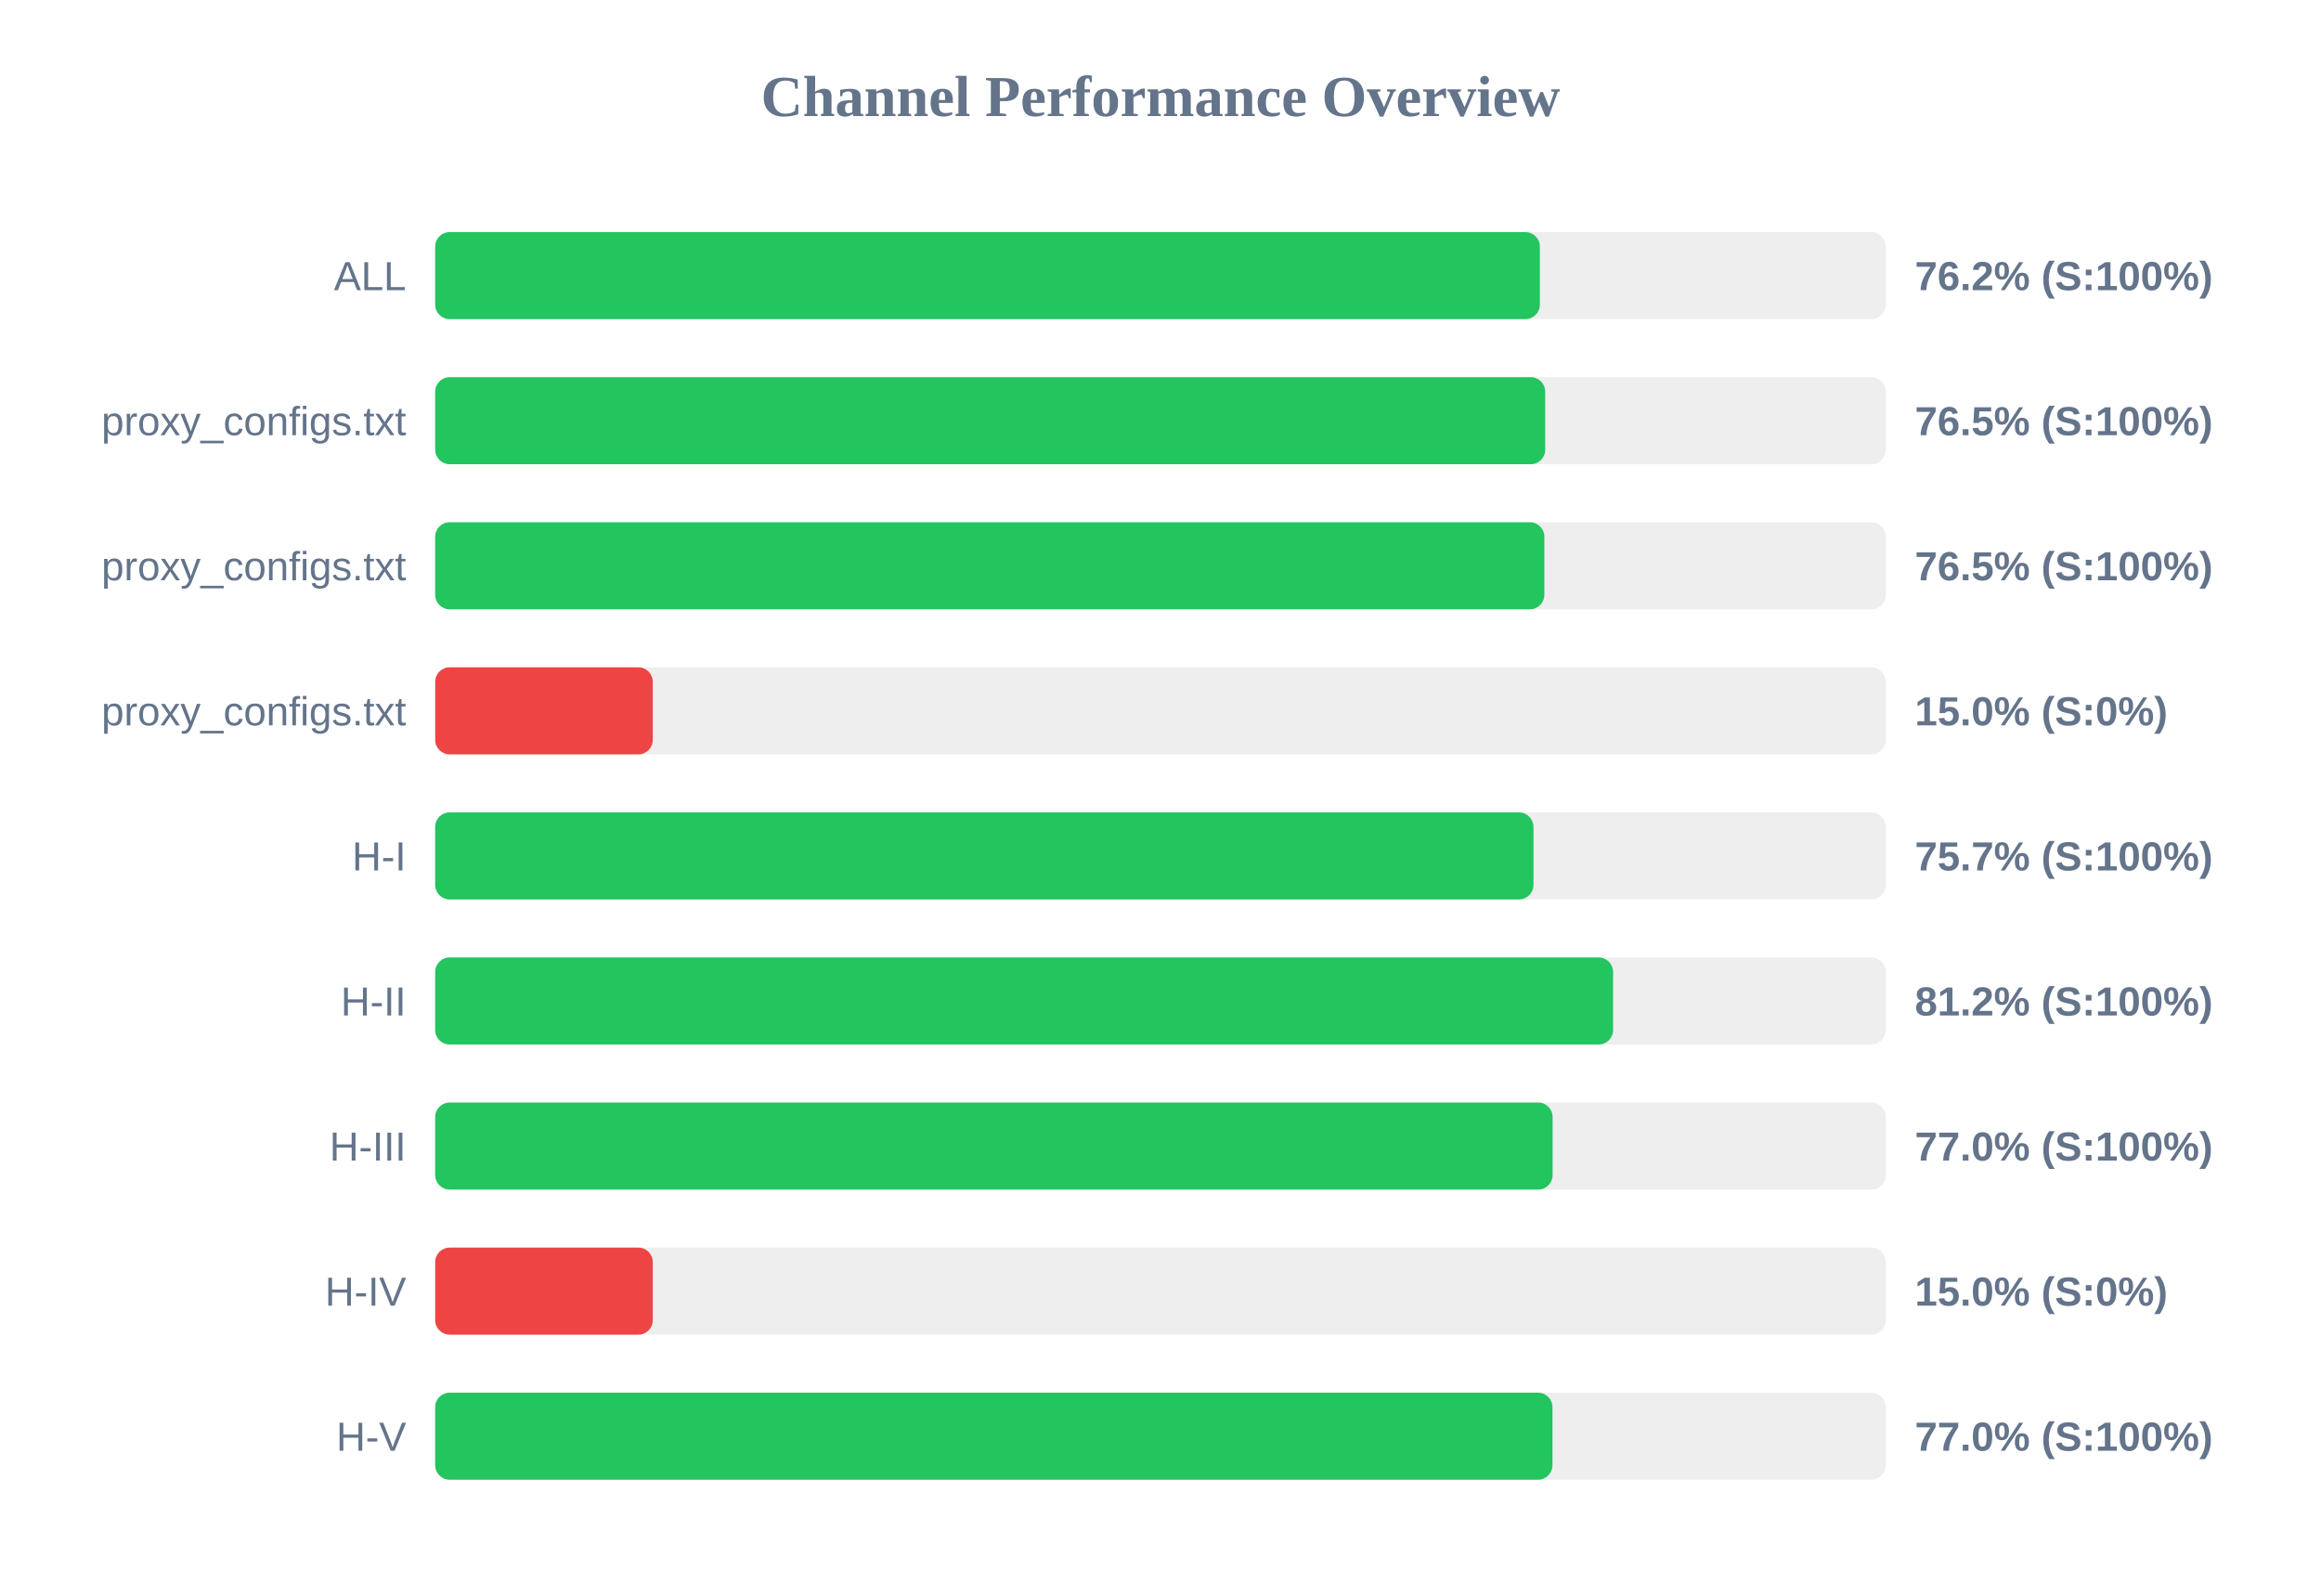
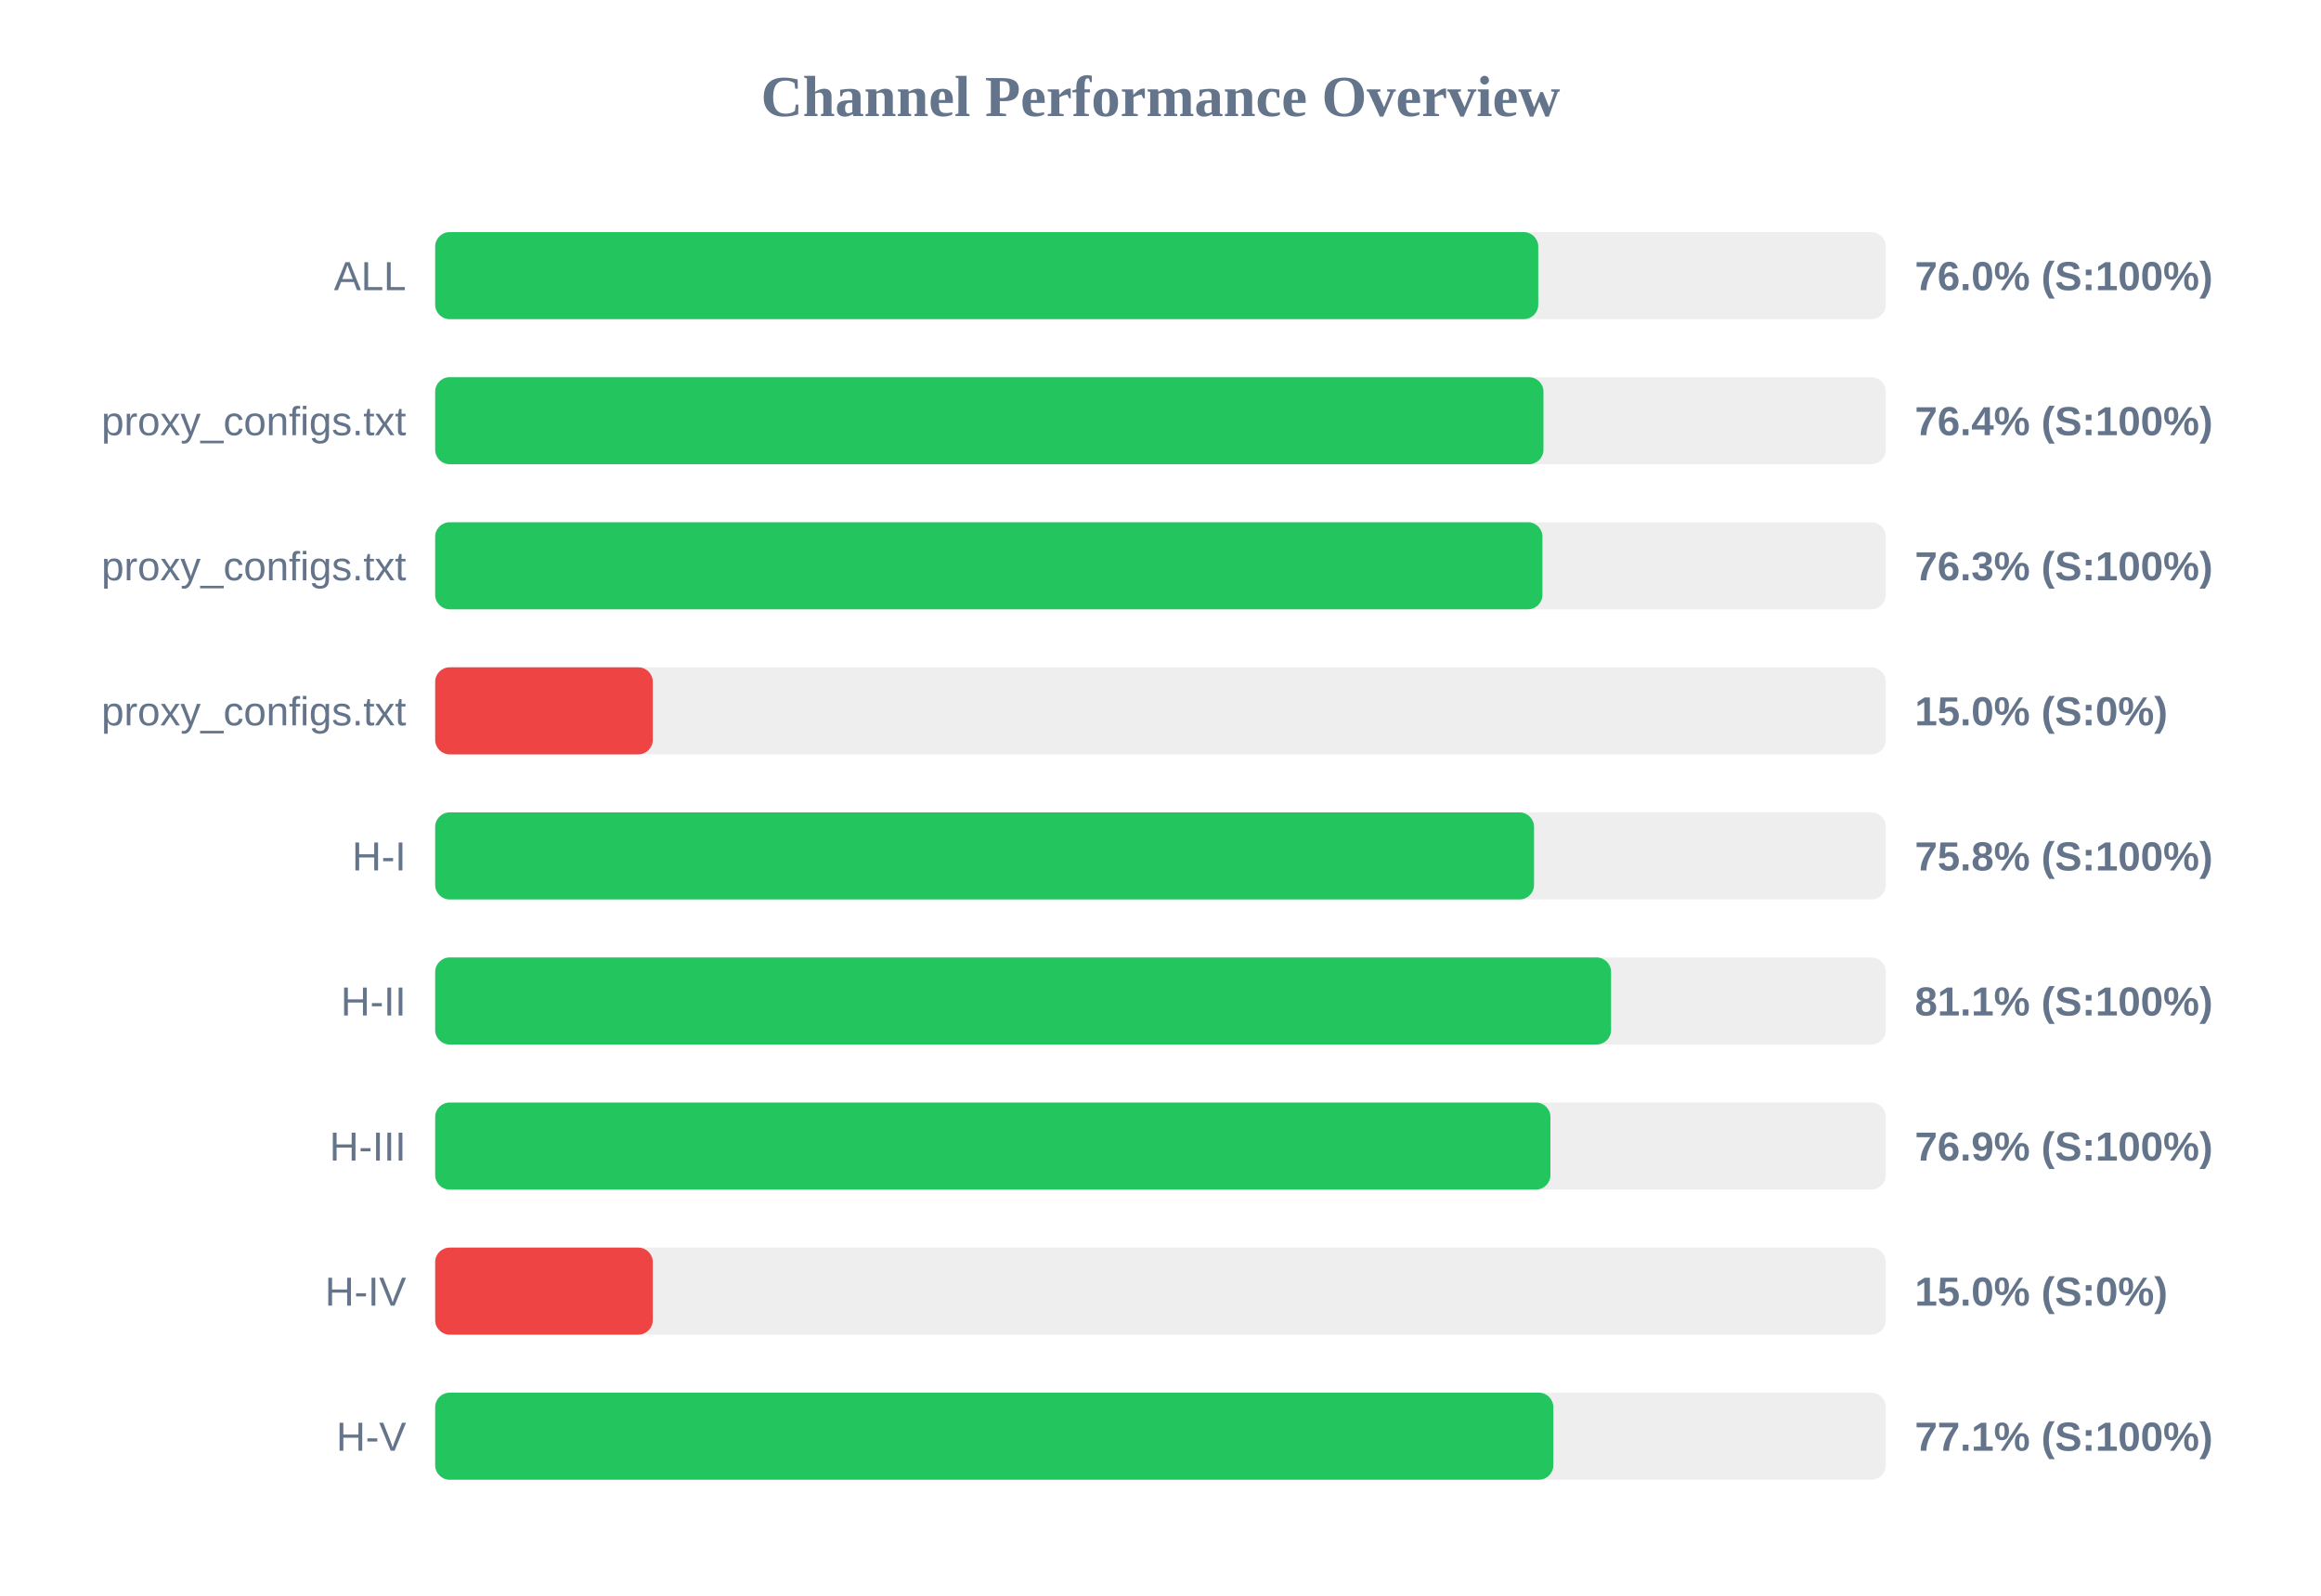
<svg xmlns="http://www.w3.org/2000/svg" width="800" height="550" version="1.1">
  <style>
        .row { font: 14px Arial; fill: #64748b; }
        .score { font: bold 14px Arial; fill: #64748b; }
    </style>
  <text x="400" y="40" text-anchor="middle" font-size="20px" font-weight="bold" fill="#64748b">Channel Performance Overview</text>
  <rect x="150" y="80" width="500" height="30" fill="#eee" rx="5" />
-   <rect x="150" y="80" width="380.75" height="30" fill="#22c55e" rx="5" />
+   <rect x="150" y="80" width="380.2" height="30" fill="#22c55e" rx="5" />
  <text x="140" y="100" text-anchor="end" class="row">ALL</text>
-   <text x="660" y="100" text-anchor="start" class="score">76.2% (S:100%)</text>
+   <text x="660" y="100" text-anchor="start" class="score">76.0% (S:100%)</text>
  <rect x="150" y="130" width="500" height="30" fill="#eee" rx="5" />
-   <rect x="150" y="130" width="382.6" height="30" fill="#22c55e" rx="5" />
+   <rect x="150" y="130" width="382.0" height="30" fill="#22c55e" rx="5" />
  <text x="140" y="150" text-anchor="end" class="row">proxy_configs.txt</text>
-   <text x="660" y="150" text-anchor="start" class="score">76.5% (S:100%)</text>
+   <text x="660" y="150" text-anchor="start" class="score">76.4% (S:100%)</text>
  <rect x="150" y="180" width="500" height="30" fill="#eee" rx="5" />
-   <rect x="150" y="180" width="382.3" height="30" fill="#22c55e" rx="5" />
+   <rect x="150" y="180" width="381.65" height="30" fill="#22c55e" rx="5" />
  <text x="140" y="200" text-anchor="end" class="row">proxy_configs.txt</text>
-   <text x="660" y="200" text-anchor="start" class="score">76.5% (S:100%)</text>
+   <text x="660" y="200" text-anchor="start" class="score">76.3% (S:100%)</text>
  <rect x="150" y="230" width="500" height="30" fill="#eee" rx="5" />
  <rect x="150" y="230" width="75.0" height="30" fill="#ef4444" rx="5" />
  <text x="140" y="250" text-anchor="end" class="row">proxy_configs.txt</text>
  <text x="660" y="250" text-anchor="start" class="score">15.0% (S:0%)</text>
  <rect x="150" y="280" width="500" height="30" fill="#eee" rx="5" />
-   <rect x="150" y="280" width="378.55" height="30" fill="#22c55e" rx="5" />
+   <rect x="150" y="280" width="378.75" height="30" fill="#22c55e" rx="5" />
  <text x="140" y="300" text-anchor="end" class="row">H-I</text>
-   <text x="660" y="300" text-anchor="start" class="score">75.7% (S:100%)</text>
+   <text x="660" y="300" text-anchor="start" class="score">75.8% (S:100%)</text>
  <rect x="150" y="330" width="500" height="30" fill="#eee" rx="5" />
-   <rect x="150" y="330" width="406.0" height="30" fill="#22c55e" rx="5" />
+   <rect x="150" y="330" width="405.3" height="30" fill="#22c55e" rx="5" />
  <text x="140" y="350" text-anchor="end" class="row">H-II</text>
-   <text x="660" y="350" text-anchor="start" class="score">81.2% (S:100%)</text>
+   <text x="660" y="350" text-anchor="start" class="score">81.1% (S:100%)</text>
  <rect x="150" y="380" width="500" height="30" fill="#eee" rx="5" />
-   <rect x="150" y="380" width="385.15" height="30" fill="#22c55e" rx="5" />
+   <rect x="150" y="380" width="384.4" height="30" fill="#22c55e" rx="5" />
  <text x="140" y="400" text-anchor="end" class="row">H-III</text>
-   <text x="660" y="400" text-anchor="start" class="score">77.0% (S:100%)</text>
+   <text x="660" y="400" text-anchor="start" class="score">76.9% (S:100%)</text>
  <rect x="150" y="430" width="500" height="30" fill="#eee" rx="5" />
  <rect x="150" y="430" width="75.0" height="30" fill="#ef4444" rx="5" />
  <text x="140" y="450" text-anchor="end" class="row">H-IV</text>
  <text x="660" y="450" text-anchor="start" class="score">15.0% (S:0%)</text>
  <rect x="150" y="480" width="500" height="30" fill="#eee" rx="5" />
-   <rect x="150" y="480" width="385.1" height="30" fill="#22c55e" rx="5" />
+   <rect x="150" y="480" width="385.4" height="30" fill="#22c55e" rx="5" />
  <text x="140" y="500" text-anchor="end" class="row">H-V</text>
-   <text x="660" y="500" text-anchor="start" class="score">77.0% (S:100%)</text>
+   <text x="660" y="500" text-anchor="start" class="score">77.1% (S:100%)</text>
</svg>
